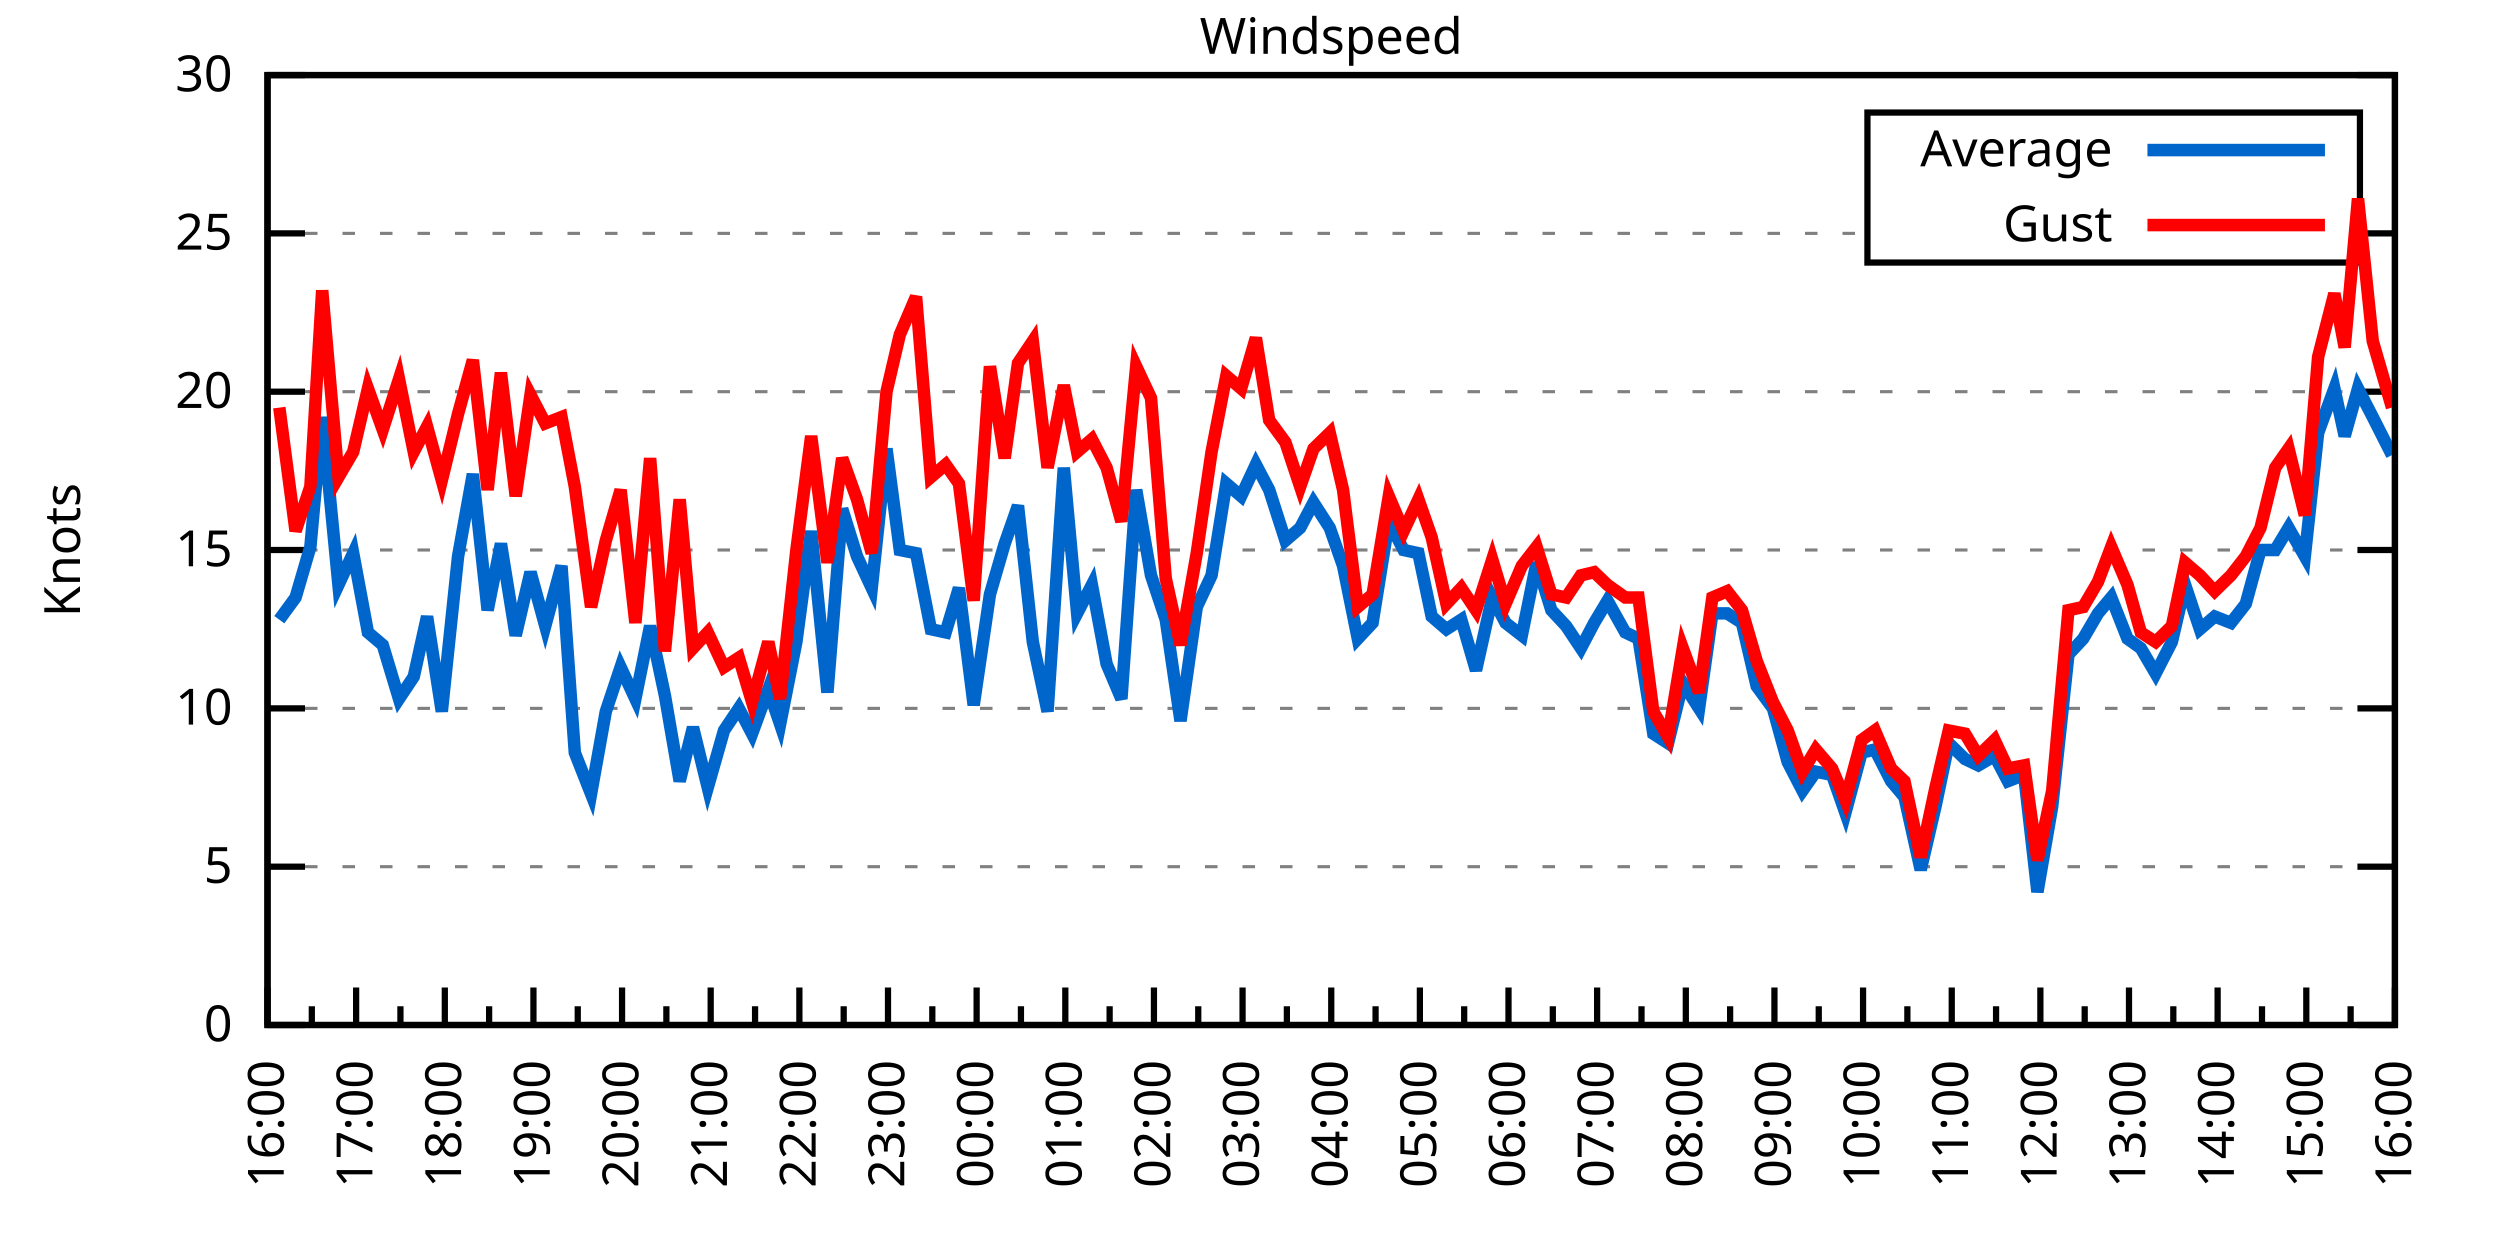
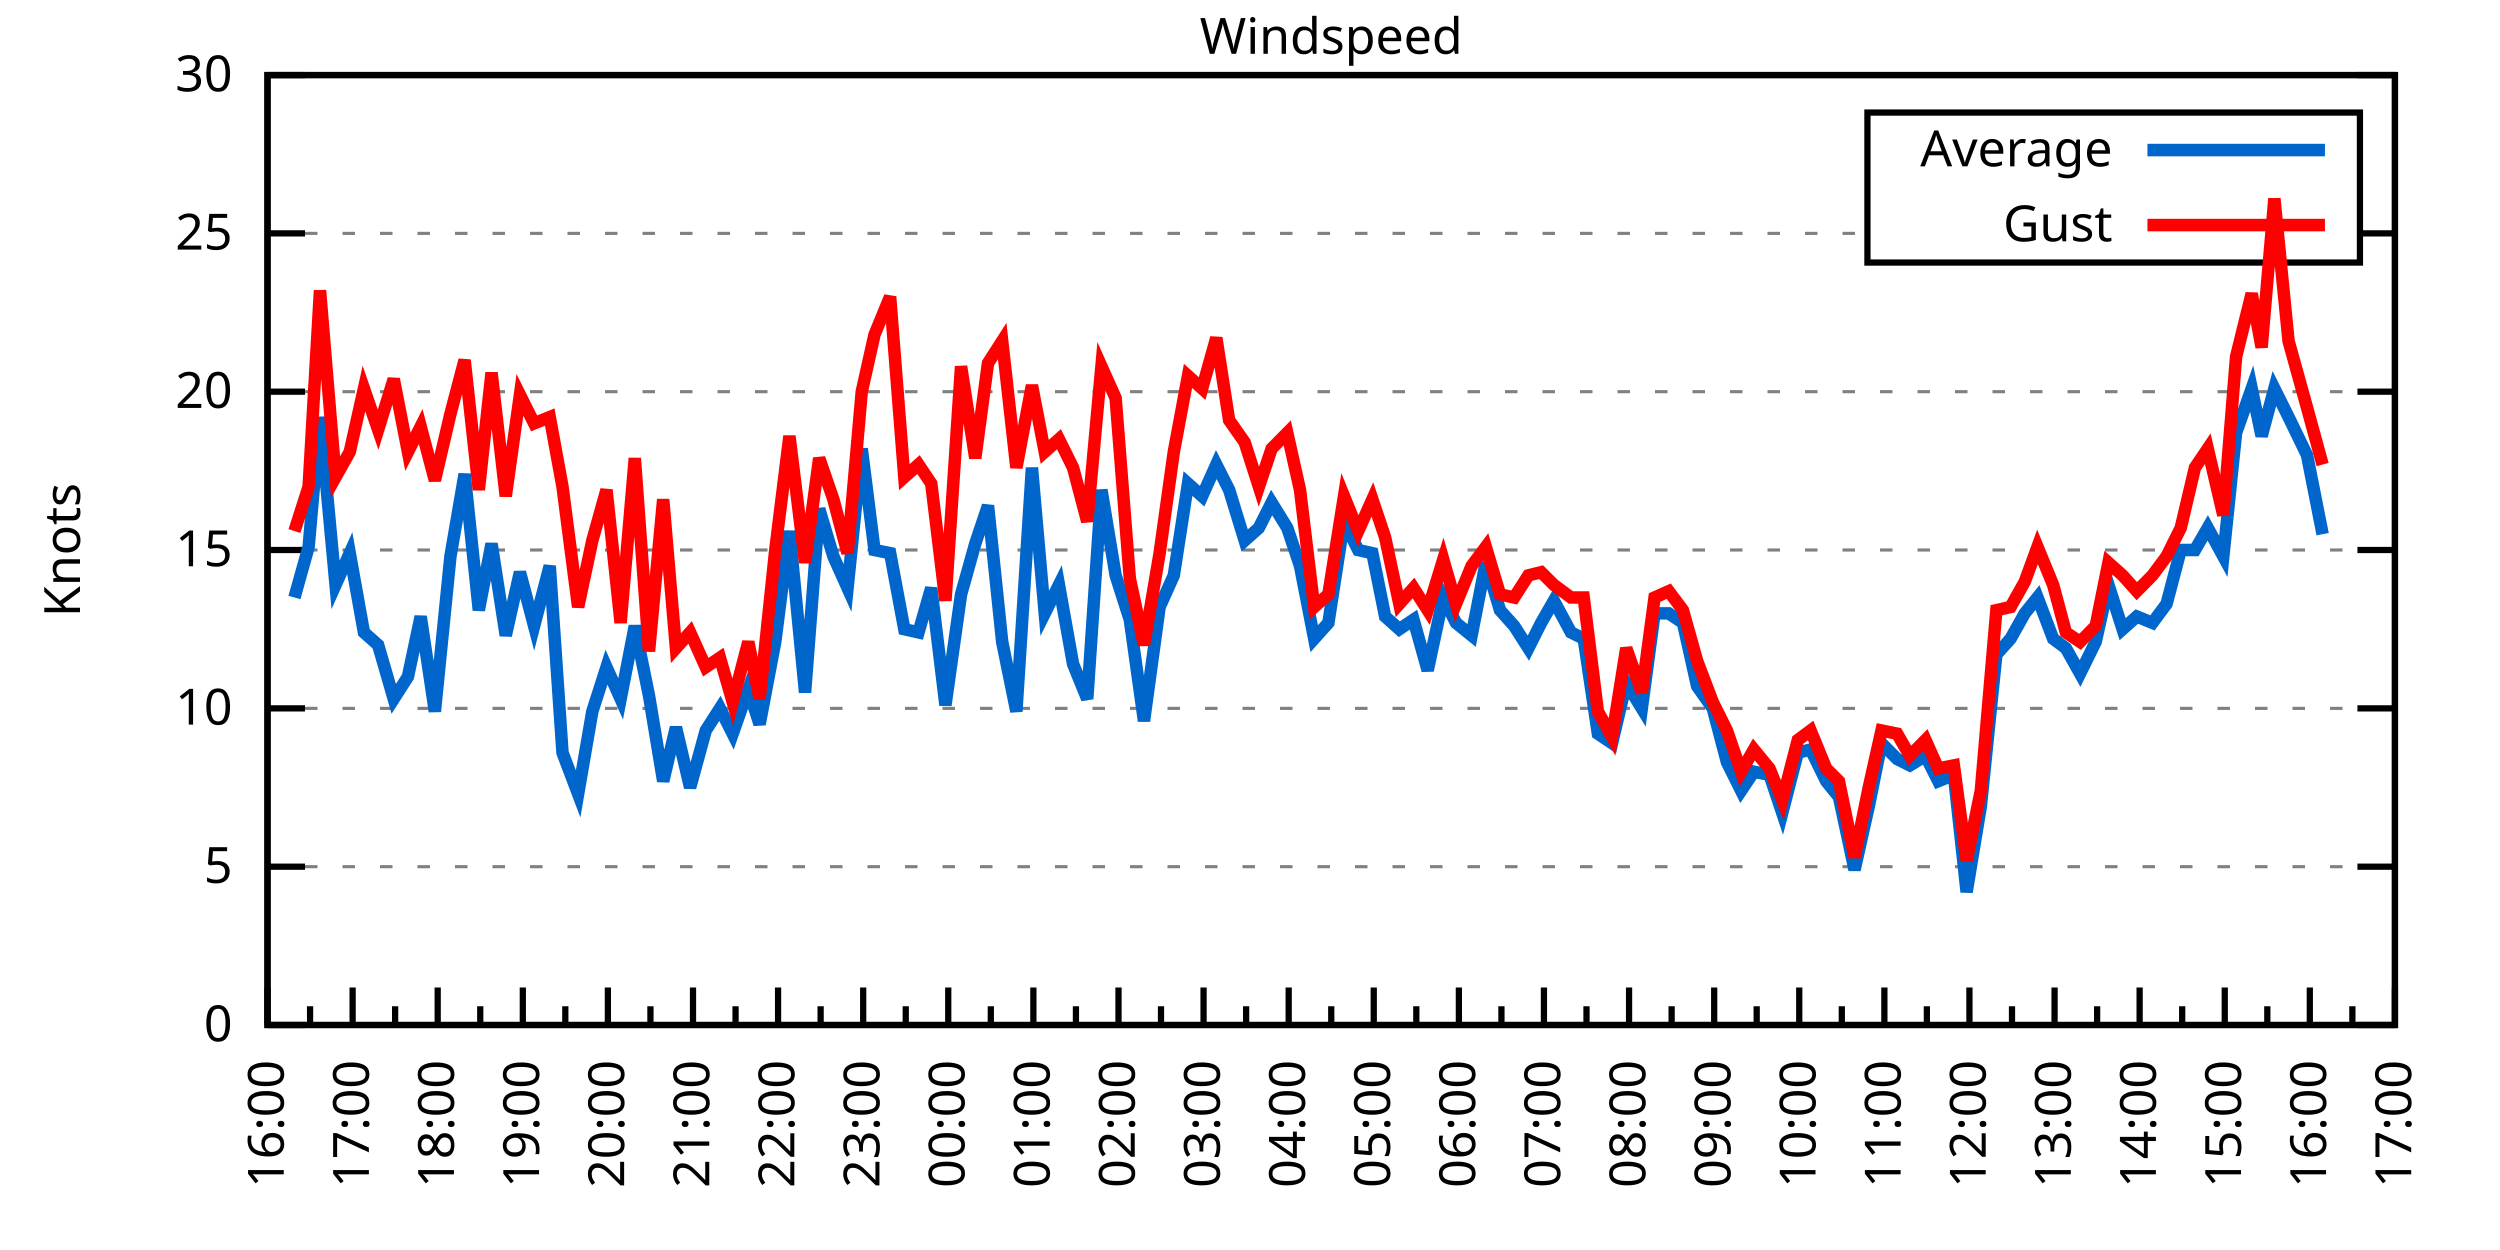
<svg xmlns="http://www.w3.org/2000/svg" xmlns:xlink="http://www.w3.org/1999/xlink" width="400" height="200" viewBox="0 0 400 200">
  <g id="gnuplot_canvas">
    <rect x="0" y="0" width="400" height="200" fill="none" />
    <defs>
      <circle id="gpDot" r="0.5" stroke-width="0.5" stroke="currentColor" />
      <path id="gpPt0" stroke-width="0.333" stroke="currentColor" d="M-1,0 h2 M0,-1 v2" />
      <path id="gpPt1" stroke-width="0.333" stroke="currentColor" d="M-1,-1 L1,1 M1,-1 L-1,1" />
      <path id="gpPt2" stroke-width="0.333" stroke="currentColor" d="M-1,0 L1,0 M0,-1 L0,1 M-1,-1 L1,1 M-1,1 L1,-1" />
      <rect id="gpPt3" stroke-width="0.333" stroke="currentColor" x="-1" y="-1" width="2" height="2" />
      <rect id="gpPt4" stroke-width="0.333" stroke="currentColor" fill="currentColor" x="-1" y="-1" width="2" height="2" />
      <circle id="gpPt5" stroke-width="0.333" stroke="currentColor" cx="0" cy="0" r="1" />
      <use xlink:href="#gpPt5" id="gpPt6" fill="currentColor" stroke="none" />
      <path id="gpPt7" stroke-width="0.333" stroke="currentColor" d="M0,-1.33 L-1.33,0.67 L1.33,0.67 z" />
      <use xlink:href="#gpPt7" id="gpPt8" fill="currentColor" stroke="none" />
      <use xlink:href="#gpPt7" id="gpPt9" stroke="currentColor" transform="rotate(180)" />
      <use xlink:href="#gpPt9" id="gpPt10" fill="currentColor" stroke="none" />
      <use xlink:href="#gpPt3" id="gpPt11" stroke="currentColor" transform="rotate(45)" />
      <use xlink:href="#gpPt11" id="gpPt12" fill="currentColor" stroke="none" />
      <path id="gpPt13" stroke-width="0.333" stroke="currentColor" d="M0,1.330 L1.265,0.411 L0.782,-1.067 L-0.782,-1.076 L-1.265,0.411 z" />
      <use xlink:href="#gpPt13" id="gpPt14" fill="currentColor" stroke="none" />
      <filter id="textbox" filterUnits="objectBoundingBox" x="0" y="0" height="1" width="1">
        <feFlood flood-color="white" flood-opacity="1" result="bgnd" />
        <feComposite in="SourceGraphic" in2="bgnd" operator="atop" />
      </filter>
      <filter id="greybox" filterUnits="objectBoundingBox" x="0" y="0" height="1" width="1">
        <feFlood flood-color="lightgrey" flood-opacity="1" result="grey" />
        <feComposite in="SourceGraphic" in2="grey" operator="atop" />
      </filter>
    </defs>
    <g fill="none" color="white" stroke="currentColor" stroke-width="1.00" stroke-linecap="butt" stroke-linejoin="miter">
</g>
    <g fill="none" color="black" stroke="currentColor" stroke-width="1.00" stroke-linecap="butt" stroke-linejoin="miter">
      <g stroke="none" shape-rendering="crispEdges">
        <polygon fill="rgb(255, 255, 255)" points="42.80,164.00 383.18,164.00 383.18,12.02 42.80,12.02 " />
      </g>
    </g>
    <g fill="none" color="black" stroke="currentColor" stroke-width="1.00" stroke-linecap="butt" stroke-linejoin="miter">
</g>
    <g fill="none" color="black" stroke="black" stroke-width="0.50" stroke-linecap="butt" stroke-linejoin="miter">
</g>
    <g fill="none" color="gray" stroke="currentColor" stroke-width="0.50" stroke-linecap="butt" stroke-linejoin="miter">
      <path stroke="gray" stroke-dasharray="2,4" class="gridline" d="M42.80,164.00 L383.19,164.00  " />
    </g>
    <g fill="none" color="gray" stroke="gray" stroke-width="1.00" stroke-linecap="butt" stroke-linejoin="miter">
</g>
    <g fill="none" color="black" stroke="currentColor" stroke-width="1.00" stroke-linecap="butt" stroke-linejoin="miter">
      <path stroke="black" d="M42.80,164.00 L48.80,164.00 M383.19,164.00 L377.19,164.00  " />
      <g transform="translate(37.20,166.60)" stroke="none" fill="black" font-family="Sans" font-size="8.00" text-anchor="end">
        <text>
          <tspan font-family="Sans"> 0</tspan>
        </text>
      </g>
    </g>
    <g fill="none" color="black" stroke="currentColor" stroke-width="1.00" stroke-linecap="butt" stroke-linejoin="miter">
</g>
    <g fill="none" color="black" stroke="black" stroke-width="0.50" stroke-linecap="butt" stroke-linejoin="miter">
</g>
    <g fill="none" color="gray" stroke="currentColor" stroke-width="0.50" stroke-linecap="butt" stroke-linejoin="miter">
      <path stroke="gray" stroke-dasharray="2,4" class="gridline" d="M42.80,138.67 L383.19,138.67  " />
    </g>
    <g fill="none" color="gray" stroke="gray" stroke-width="1.00" stroke-linecap="butt" stroke-linejoin="miter">
</g>
    <g fill="none" color="black" stroke="currentColor" stroke-width="1.00" stroke-linecap="butt" stroke-linejoin="miter">
      <path stroke="black" d="M42.80,138.67 L48.80,138.67 M383.19,138.67 L377.19,138.67  " />
      <g transform="translate(37.20,141.27)" stroke="none" fill="black" font-family="Sans" font-size="8.00" text-anchor="end">
        <text>
          <tspan font-family="Sans"> 5</tspan>
        </text>
      </g>
    </g>
    <g fill="none" color="black" stroke="currentColor" stroke-width="1.00" stroke-linecap="butt" stroke-linejoin="miter">
</g>
    <g fill="none" color="black" stroke="black" stroke-width="0.50" stroke-linecap="butt" stroke-linejoin="miter">
</g>
    <g fill="none" color="gray" stroke="currentColor" stroke-width="0.50" stroke-linecap="butt" stroke-linejoin="miter">
      <path stroke="gray" stroke-dasharray="2,4" class="gridline" d="M42.80,113.34 L383.19,113.34  " />
    </g>
    <g fill="none" color="gray" stroke="gray" stroke-width="1.00" stroke-linecap="butt" stroke-linejoin="miter">
</g>
    <g fill="none" color="black" stroke="currentColor" stroke-width="1.00" stroke-linecap="butt" stroke-linejoin="miter">
      <path stroke="black" d="M42.80,113.34 L48.80,113.34 M383.19,113.34 L377.19,113.34  " />
      <g transform="translate(37.20,115.94)" stroke="none" fill="black" font-family="Sans" font-size="8.00" text-anchor="end">
        <text>
          <tspan font-family="Sans"> 10</tspan>
        </text>
      </g>
    </g>
    <g fill="none" color="black" stroke="currentColor" stroke-width="1.00" stroke-linecap="butt" stroke-linejoin="miter">
</g>
    <g fill="none" color="black" stroke="black" stroke-width="0.50" stroke-linecap="butt" stroke-linejoin="miter">
</g>
    <g fill="none" color="gray" stroke="currentColor" stroke-width="0.50" stroke-linecap="butt" stroke-linejoin="miter">
      <path stroke="gray" stroke-dasharray="2,4" class="gridline" d="M42.80,88.00 L383.19,88.00  " />
    </g>
    <g fill="none" color="gray" stroke="gray" stroke-width="1.00" stroke-linecap="butt" stroke-linejoin="miter">
</g>
    <g fill="none" color="black" stroke="currentColor" stroke-width="1.00" stroke-linecap="butt" stroke-linejoin="miter">
      <path stroke="black" d="M42.80,88.00 L48.80,88.00 M383.19,88.00 L377.19,88.00  " />
      <g transform="translate(37.20,90.60)" stroke="none" fill="black" font-family="Sans" font-size="8.00" text-anchor="end">
        <text>
          <tspan font-family="Sans"> 15</tspan>
        </text>
      </g>
    </g>
    <g fill="none" color="black" stroke="currentColor" stroke-width="1.00" stroke-linecap="butt" stroke-linejoin="miter">
</g>
    <g fill="none" color="black" stroke="black" stroke-width="0.50" stroke-linecap="butt" stroke-linejoin="miter">
</g>
    <g fill="none" color="gray" stroke="currentColor" stroke-width="0.50" stroke-linecap="butt" stroke-linejoin="miter">
      <path stroke="gray" stroke-dasharray="2,4" class="gridline" d="M42.80,62.67 L383.19,62.67  " />
    </g>
    <g fill="none" color="gray" stroke="gray" stroke-width="1.00" stroke-linecap="butt" stroke-linejoin="miter">
</g>
    <g fill="none" color="black" stroke="currentColor" stroke-width="1.00" stroke-linecap="butt" stroke-linejoin="miter">
      <path stroke="black" d="M42.80,62.67 L48.80,62.67 M383.19,62.67 L377.19,62.67  " />
      <g transform="translate(37.20,65.27)" stroke="none" fill="black" font-family="Sans" font-size="8.00" text-anchor="end">
        <text>
          <tspan font-family="Sans"> 20</tspan>
        </text>
      </g>
    </g>
    <g fill="none" color="black" stroke="currentColor" stroke-width="1.00" stroke-linecap="butt" stroke-linejoin="miter">
</g>
    <g fill="none" color="black" stroke="black" stroke-width="0.50" stroke-linecap="butt" stroke-linejoin="miter">
</g>
    <g fill="none" color="gray" stroke="currentColor" stroke-width="0.50" stroke-linecap="butt" stroke-linejoin="miter">
      <path stroke="gray" stroke-dasharray="2,4" class="gridline" d="M42.80,37.34 L298.79,37.34 M377.59,37.34 L383.19,37.34  " />
    </g>
    <g fill="none" color="gray" stroke="gray" stroke-width="1.00" stroke-linecap="butt" stroke-linejoin="miter">
</g>
    <g fill="none" color="black" stroke="currentColor" stroke-width="1.00" stroke-linecap="butt" stroke-linejoin="miter">
      <path stroke="black" d="M42.80,37.34 L48.80,37.34 M383.19,37.34 L377.19,37.34  " />
      <g transform="translate(37.20,39.94)" stroke="none" fill="black" font-family="Sans" font-size="8.00" text-anchor="end">
        <text>
          <tspan font-family="Sans"> 25</tspan>
        </text>
      </g>
    </g>
    <g fill="none" color="black" stroke="currentColor" stroke-width="1.00" stroke-linecap="butt" stroke-linejoin="miter">
</g>
    <g fill="none" color="black" stroke="black" stroke-width="0.50" stroke-linecap="butt" stroke-linejoin="miter">
</g>
    <g fill="none" color="gray" stroke="currentColor" stroke-width="0.50" stroke-linecap="butt" stroke-linejoin="miter">
      <path stroke="gray" stroke-dasharray="2,4" class="gridline" d="M42.80,12.01 L383.19,12.01  " />
    </g>
    <g fill="none" color="gray" stroke="gray" stroke-width="1.00" stroke-linecap="butt" stroke-linejoin="miter">
</g>
    <g fill="none" color="black" stroke="currentColor" stroke-width="1.00" stroke-linecap="butt" stroke-linejoin="miter">
      <path stroke="black" d="M42.80,12.01 L48.80,12.01 M383.19,12.01 L377.19,12.01  " />
      <g transform="translate(37.20,14.61)" stroke="none" fill="black" font-family="Sans" font-size="8.00" text-anchor="end">
        <text>
          <tspan font-family="Sans"> 30</tspan>
        </text>
      </g>
    </g>
    <g fill="none" color="black" stroke="currentColor" stroke-width="1.00" stroke-linecap="butt" stroke-linejoin="miter">
      <path stroke="black" d="M42.80,164.00 L42.80,158.00  " />
      <g transform="translate(45.40,169.60) rotate(270)" stroke="none" fill="black" font-family="Sans" font-size="8.00" text-anchor="end">
        <text>
          <tspan font-family="Sans">16:00</tspan>
        </text>
      </g>
    </g>
    <g fill="none" color="black" stroke="currentColor" stroke-width="1.00" stroke-linecap="butt" stroke-linejoin="miter">
-       <path stroke="black" d="M49.89,164.00 L49.89,161.00 M56.98,164.00 L56.98,158.00  " />
-       <g transform="translate(59.58,169.60) rotate(270)" stroke="none" fill="black" font-family="Sans" font-size="8.00" text-anchor="end">
+       <path stroke="black" d="M49.61,164.00 L49.61,161.00 M56.42,164.00 L56.42,158.00  " />
+       <g transform="translate(59.02,169.60) rotate(270)" stroke="none" fill="black" font-family="Sans" font-size="8.00" text-anchor="end">
        <text>
          <tspan font-family="Sans">17:00</tspan>
        </text>
      </g>
    </g>
    <g fill="none" color="black" stroke="currentColor" stroke-width="1.00" stroke-linecap="butt" stroke-linejoin="miter">
-       <path stroke="black" d="M64.07,164.00 L64.07,161.00 M71.17,164.00 L71.17,158.00  " />
-       <g transform="translate(73.77,169.60) rotate(270)" stroke="none" fill="black" font-family="Sans" font-size="8.00" text-anchor="end">
+       <path stroke="black" d="M63.22,164.00 L63.22,161.00 M70.03,164.00 L70.03,158.00  " />
+       <g transform="translate(72.63,169.60) rotate(270)" stroke="none" fill="black" font-family="Sans" font-size="8.00" text-anchor="end">
        <text>
          <tspan font-family="Sans">18:00</tspan>
        </text>
      </g>
    </g>
    <g fill="none" color="black" stroke="currentColor" stroke-width="1.00" stroke-linecap="butt" stroke-linejoin="miter">
-       <path stroke="black" d="M78.26,164.00 L78.26,161.00 M85.35,164.00 L85.35,158.00  " />
-       <g transform="translate(87.95,169.60) rotate(270)" stroke="none" fill="black" font-family="Sans" font-size="8.00" text-anchor="end">
+       <path stroke="black" d="M76.84,164.00 L76.84,161.00 M83.65,164.00 L83.65,158.00  " />
+       <g transform="translate(86.25,169.60) rotate(270)" stroke="none" fill="black" font-family="Sans" font-size="8.00" text-anchor="end">
        <text>
          <tspan font-family="Sans">19:00</tspan>
        </text>
      </g>
    </g>
    <g fill="none" color="black" stroke="currentColor" stroke-width="1.00" stroke-linecap="butt" stroke-linejoin="miter">
-       <path stroke="black" d="M92.44,164.00 L92.44,161.00 M99.53,164.00 L99.53,158.00  " />
-       <g transform="translate(102.13,169.60) rotate(270)" stroke="none" fill="black" font-family="Sans" font-size="8.00" text-anchor="end">
+       <path stroke="black" d="M90.45,164.00 L90.45,161.00 M97.26,164.00 L97.26,158.00  " />
+       <g transform="translate(99.86,169.60) rotate(270)" stroke="none" fill="black" font-family="Sans" font-size="8.00" text-anchor="end">
        <text>
          <tspan font-family="Sans">20:00</tspan>
        </text>
      </g>
    </g>
    <g fill="none" color="black" stroke="currentColor" stroke-width="1.00" stroke-linecap="butt" stroke-linejoin="miter">
-       <path stroke="black" d="M106.62,164.00 L106.62,161.00 M113.71,164.00 L113.71,158.00  " />
-       <g transform="translate(116.31,169.60) rotate(270)" stroke="none" fill="black" font-family="Sans" font-size="8.00" text-anchor="end">
+       <path stroke="black" d="M104.07,164.00 L104.07,161.00 M110.88,164.00 L110.88,158.00  " />
+       <g transform="translate(113.48,169.60) rotate(270)" stroke="none" fill="black" font-family="Sans" font-size="8.00" text-anchor="end">
        <text>
          <tspan font-family="Sans">21:00</tspan>
        </text>
      </g>
    </g>
    <g fill="none" color="black" stroke="currentColor" stroke-width="1.00" stroke-linecap="butt" stroke-linejoin="miter">
-       <path stroke="black" d="M120.81,164.00 L120.81,161.00 M127.90,164.00 L127.90,158.00  " />
-       <g transform="translate(130.50,169.60) rotate(270)" stroke="none" fill="black" font-family="Sans" font-size="8.00" text-anchor="end">
+       <path stroke="black" d="M117.69,164.00 L117.69,161.00 M124.49,164.00 L124.49,158.00  " />
+       <g transform="translate(127.09,169.60) rotate(270)" stroke="none" fill="black" font-family="Sans" font-size="8.00" text-anchor="end">
        <text>
          <tspan font-family="Sans">22:00</tspan>
        </text>
      </g>
    </g>
    <g fill="none" color="black" stroke="currentColor" stroke-width="1.00" stroke-linecap="butt" stroke-linejoin="miter">
-       <path stroke="black" d="M134.99,164.00 L134.99,161.00 M142.08,164.00 L142.08,158.00  " />
-       <g transform="translate(144.68,169.60) rotate(270)" stroke="none" fill="black" font-family="Sans" font-size="8.00" text-anchor="end">
+       <path stroke="black" d="M131.30,164.00 L131.30,161.00 M138.11,164.00 L138.11,158.00  " />
+       <g transform="translate(140.71,169.60) rotate(270)" stroke="none" fill="black" font-family="Sans" font-size="8.00" text-anchor="end">
        <text>
          <tspan font-family="Sans">23:00</tspan>
        </text>
      </g>
    </g>
    <g fill="none" color="black" stroke="currentColor" stroke-width="1.00" stroke-linecap="butt" stroke-linejoin="miter">
-       <path stroke="black" d="M149.17,164.00 L149.17,161.00 M156.26,164.00 L156.26,158.00  " />
-       <g transform="translate(158.86,169.60) rotate(270)" stroke="none" fill="black" font-family="Sans" font-size="8.00" text-anchor="end">
+       <path stroke="black" d="M144.92,164.00 L144.92,161.00 M151.72,164.00 L151.72,158.00  " />
+       <g transform="translate(154.32,169.60) rotate(270)" stroke="none" fill="black" font-family="Sans" font-size="8.00" text-anchor="end">
        <text>
          <tspan font-family="Sans">00:00</tspan>
        </text>
      </g>
    </g>
    <g fill="none" color="black" stroke="currentColor" stroke-width="1.00" stroke-linecap="butt" stroke-linejoin="miter">
-       <path stroke="black" d="M163.35,164.00 L163.35,161.00 M170.45,164.00 L170.45,158.00  " />
-       <g transform="translate(173.05,169.60) rotate(270)" stroke="none" fill="black" font-family="Sans" font-size="8.00" text-anchor="end">
+       <path stroke="black" d="M158.53,164.00 L158.53,161.00 M165.34,164.00 L165.34,158.00  " />
+       <g transform="translate(167.94,169.60) rotate(270)" stroke="none" fill="black" font-family="Sans" font-size="8.00" text-anchor="end">
        <text>
          <tspan font-family="Sans">01:00</tspan>
        </text>
      </g>
    </g>
    <g fill="none" color="black" stroke="currentColor" stroke-width="1.00" stroke-linecap="butt" stroke-linejoin="miter">
-       <path stroke="black" d="M177.54,164.00 L177.54,161.00 M184.63,164.00 L184.63,158.00  " />
-       <g transform="translate(187.23,169.60) rotate(270)" stroke="none" fill="black" font-family="Sans" font-size="8.00" text-anchor="end">
+       <path stroke="black" d="M172.15,164.00 L172.15,161.00 M178.96,164.00 L178.96,158.00  " />
+       <g transform="translate(181.56,169.60) rotate(270)" stroke="none" fill="black" font-family="Sans" font-size="8.00" text-anchor="end">
        <text>
          <tspan font-family="Sans">02:00</tspan>
        </text>
      </g>
    </g>
    <g fill="none" color="black" stroke="currentColor" stroke-width="1.00" stroke-linecap="butt" stroke-linejoin="miter">
-       <path stroke="black" d="M191.72,164.00 L191.72,161.00 M198.81,164.00 L198.81,158.00  " />
-       <g transform="translate(201.41,169.60) rotate(270)" stroke="none" fill="black" font-family="Sans" font-size="8.00" text-anchor="end">
+       <path stroke="black" d="M185.76,164.00 L185.76,161.00 M192.57,164.00 L192.57,158.00  " />
+       <g transform="translate(195.17,169.60) rotate(270)" stroke="none" fill="black" font-family="Sans" font-size="8.00" text-anchor="end">
        <text>
          <tspan font-family="Sans">03:00</tspan>
        </text>
      </g>
    </g>
    <g fill="none" color="black" stroke="currentColor" stroke-width="1.00" stroke-linecap="butt" stroke-linejoin="miter">
-       <path stroke="black" d="M205.90,164.00 L205.90,161.00 M213.00,164.00 L213.00,158.00  " />
-       <g transform="translate(215.60,169.60) rotate(270)" stroke="none" fill="black" font-family="Sans" font-size="8.00" text-anchor="end">
+       <path stroke="black" d="M199.38,164.00 L199.38,161.00 M206.19,164.00 L206.19,158.00  " />
+       <g transform="translate(208.79,169.60) rotate(270)" stroke="none" fill="black" font-family="Sans" font-size="8.00" text-anchor="end">
        <text>
          <tspan font-family="Sans">04:00</tspan>
        </text>
      </g>
    </g>
    <g fill="none" color="black" stroke="currentColor" stroke-width="1.00" stroke-linecap="butt" stroke-linejoin="miter">
-       <path stroke="black" d="M220.09,164.00 L220.09,161.00 M227.18,164.00 L227.18,158.00  " />
-       <g transform="translate(229.78,169.60) rotate(270)" stroke="none" fill="black" font-family="Sans" font-size="8.00" text-anchor="end">
+       <path stroke="black" d="M213.00,164.00 L213.00,161.00 M219.80,164.00 L219.80,158.00  " />
+       <g transform="translate(222.40,169.60) rotate(270)" stroke="none" fill="black" font-family="Sans" font-size="8.00" text-anchor="end">
        <text>
          <tspan font-family="Sans">05:00</tspan>
        </text>
      </g>
    </g>
    <g fill="none" color="black" stroke="currentColor" stroke-width="1.00" stroke-linecap="butt" stroke-linejoin="miter">
-       <path stroke="black" d="M234.27,164.00 L234.27,161.00 M241.36,164.00 L241.36,158.00  " />
-       <g transform="translate(243.96,169.60) rotate(270)" stroke="none" fill="black" font-family="Sans" font-size="8.00" text-anchor="end">
+       <path stroke="black" d="M226.61,164.00 L226.61,161.00 M233.42,164.00 L233.42,158.00  " />
+       <g transform="translate(236.02,169.60) rotate(270)" stroke="none" fill="black" font-family="Sans" font-size="8.00" text-anchor="end">
        <text>
          <tspan font-family="Sans">06:00</tspan>
        </text>
      </g>
    </g>
    <g fill="none" color="black" stroke="currentColor" stroke-width="1.00" stroke-linecap="butt" stroke-linejoin="miter">
-       <path stroke="black" d="M248.45,164.00 L248.45,161.00 M255.54,164.00 L255.54,158.00  " />
-       <g transform="translate(258.14,169.60) rotate(270)" stroke="none" fill="black" font-family="Sans" font-size="8.00" text-anchor="end">
+       <path stroke="black" d="M240.23,164.00 L240.23,161.00 M247.03,164.00 L247.03,158.00  " />
+       <g transform="translate(249.63,169.60) rotate(270)" stroke="none" fill="black" font-family="Sans" font-size="8.00" text-anchor="end">
        <text>
          <tspan font-family="Sans">07:00</tspan>
        </text>
      </g>
    </g>
    <g fill="none" color="black" stroke="currentColor" stroke-width="1.00" stroke-linecap="butt" stroke-linejoin="miter">
-       <path stroke="black" d="M262.64,164.00 L262.64,161.00 M269.73,164.00 L269.73,158.00  " />
-       <g transform="translate(272.33,169.60) rotate(270)" stroke="none" fill="black" font-family="Sans" font-size="8.00" text-anchor="end">
+       <path stroke="black" d="M253.84,164.00 L253.84,161.00 M260.65,164.00 L260.65,158.00  " />
+       <g transform="translate(263.25,169.60) rotate(270)" stroke="none" fill="black" font-family="Sans" font-size="8.00" text-anchor="end">
        <text>
          <tspan font-family="Sans">08:00</tspan>
        </text>
      </g>
    </g>
    <g fill="none" color="black" stroke="currentColor" stroke-width="1.00" stroke-linecap="butt" stroke-linejoin="miter">
-       <path stroke="black" d="M276.82,164.00 L276.82,161.00 M283.91,164.00 L283.91,158.00  " />
-       <g transform="translate(286.51,169.60) rotate(270)" stroke="none" fill="black" font-family="Sans" font-size="8.00" text-anchor="end">
+       <path stroke="black" d="M267.46,164.00 L267.46,161.00 M274.27,164.00 L274.27,158.00  " />
+       <g transform="translate(276.87,169.60) rotate(270)" stroke="none" fill="black" font-family="Sans" font-size="8.00" text-anchor="end">
        <text>
          <tspan font-family="Sans">09:00</tspan>
        </text>
      </g>
    </g>
    <g fill="none" color="black" stroke="currentColor" stroke-width="1.00" stroke-linecap="butt" stroke-linejoin="miter">
-       <path stroke="black" d="M291.00,164.00 L291.00,161.00 M298.09,164.00 L298.09,158.00  " />
-       <g transform="translate(300.69,169.60) rotate(270)" stroke="none" fill="black" font-family="Sans" font-size="8.00" text-anchor="end">
+       <path stroke="black" d="M281.07,164.00 L281.07,161.00 M287.88,164.00 L287.88,158.00  " />
+       <g transform="translate(290.48,169.60) rotate(270)" stroke="none" fill="black" font-family="Sans" font-size="8.00" text-anchor="end">
        <text>
          <tspan font-family="Sans">10:00</tspan>
        </text>
      </g>
    </g>
    <g fill="none" color="black" stroke="currentColor" stroke-width="1.00" stroke-linecap="butt" stroke-linejoin="miter">
-       <path stroke="black" d="M305.18,164.00 L305.18,161.00 M312.28,164.00 L312.28,158.00  " />
-       <g transform="translate(314.88,169.60) rotate(270)" stroke="none" fill="black" font-family="Sans" font-size="8.00" text-anchor="end">
+       <path stroke="black" d="M294.69,164.00 L294.69,161.00 M301.50,164.00 L301.50,158.00  " />
+       <g transform="translate(304.10,169.60) rotate(270)" stroke="none" fill="black" font-family="Sans" font-size="8.00" text-anchor="end">
        <text>
          <tspan font-family="Sans">11:00</tspan>
        </text>
      </g>
    </g>
    <g fill="none" color="black" stroke="currentColor" stroke-width="1.00" stroke-linecap="butt" stroke-linejoin="miter">
-       <path stroke="black" d="M319.37,164.00 L319.37,161.00 M326.46,164.00 L326.46,158.00  " />
-       <g transform="translate(329.06,169.60) rotate(270)" stroke="none" fill="black" font-family="Sans" font-size="8.00" text-anchor="end">
+       <path stroke="black" d="M308.30,164.00 L308.30,161.00 M315.11,164.00 L315.11,158.00  " />
+       <g transform="translate(317.71,169.60) rotate(270)" stroke="none" fill="black" font-family="Sans" font-size="8.00" text-anchor="end">
        <text>
          <tspan font-family="Sans">12:00</tspan>
        </text>
      </g>
    </g>
    <g fill="none" color="black" stroke="currentColor" stroke-width="1.00" stroke-linecap="butt" stroke-linejoin="miter">
-       <path stroke="black" d="M333.55,164.00 L333.55,161.00 M340.64,164.00 L340.64,158.00  " />
-       <g transform="translate(343.24,169.60) rotate(270)" stroke="none" fill="black" font-family="Sans" font-size="8.00" text-anchor="end">
+       <path stroke="black" d="M321.92,164.00 L321.92,161.00 M328.73,164.00 L328.73,158.00  " />
+       <g transform="translate(331.33,169.60) rotate(270)" stroke="none" fill="black" font-family="Sans" font-size="8.00" text-anchor="end">
        <text>
          <tspan font-family="Sans">13:00</tspan>
        </text>
      </g>
    </g>
    <g fill="none" color="black" stroke="currentColor" stroke-width="1.00" stroke-linecap="butt" stroke-linejoin="miter">
-       <path stroke="black" d="M347.73,164.00 L347.73,161.00 M354.82,164.00 L354.82,158.00  " />
-       <g transform="translate(357.42,169.60) rotate(270)" stroke="none" fill="black" font-family="Sans" font-size="8.00" text-anchor="end">
+       <path stroke="black" d="M335.54,164.00 L335.54,161.00 M342.34,164.00 L342.34,158.00  " />
+       <g transform="translate(344.94,169.60) rotate(270)" stroke="none" fill="black" font-family="Sans" font-size="8.00" text-anchor="end">
        <text>
          <tspan font-family="Sans">14:00</tspan>
        </text>
      </g>
    </g>
    <g fill="none" color="black" stroke="currentColor" stroke-width="1.00" stroke-linecap="butt" stroke-linejoin="miter">
-       <path stroke="black" d="M361.92,164.00 L361.92,161.00 M369.01,164.00 L369.01,158.00  " />
-       <g transform="translate(371.61,169.60) rotate(270)" stroke="none" fill="black" font-family="Sans" font-size="8.00" text-anchor="end">
+       <path stroke="black" d="M349.15,164.00 L349.15,161.00 M355.96,164.00 L355.96,158.00  " />
+       <g transform="translate(358.56,169.60) rotate(270)" stroke="none" fill="black" font-family="Sans" font-size="8.00" text-anchor="end">
        <text>
          <tspan font-family="Sans">15:00</tspan>
        </text>
      </g>
    </g>
    <g fill="none" color="black" stroke="currentColor" stroke-width="1.00" stroke-linecap="butt" stroke-linejoin="miter">
-       <path stroke="black" d="M376.10,164.00 L376.10,161.00 M383.19,164.00 L383.19,158.00  " />
+       <path stroke="black" d="M362.77,164.00 L362.77,161.00 M369.57,164.00 L369.57,158.00  " />
+       <g transform="translate(372.17,169.60) rotate(270)" stroke="none" fill="black" font-family="Sans" font-size="8.00" text-anchor="end">
+         <text>
+           <tspan font-family="Sans">16:00</tspan>
+         </text>
+       </g>
+     </g>
+     <g fill="none" color="black" stroke="currentColor" stroke-width="1.00" stroke-linecap="butt" stroke-linejoin="miter">
+       <path stroke="black" d="M376.38,164.00 L376.38,161.00 M383.19,164.00 L383.19,158.00  " />
      <g transform="translate(385.79,169.60) rotate(270)" stroke="none" fill="black" font-family="Sans" font-size="8.00" text-anchor="end">
        <text>
-           <tspan font-family="Sans">16:00</tspan>
+           <tspan font-family="Sans">17:00</tspan>
        </text>
      </g>
    </g>
    <g fill="none" color="black" stroke="currentColor" stroke-width="1.00" stroke-linecap="butt" stroke-linejoin="miter">
</g>
    <g fill="none" color="black" stroke="currentColor" stroke-width="1.00" stroke-linecap="butt" stroke-linejoin="miter">
      <path stroke="black" d="M42.80,12.01 L42.80,164.00 L383.19,164.00 L383.19,12.01 L42.80,12.01 Z  " />
    </g>
    <g fill="none" color="black" stroke="currentColor" stroke-width="1.00" stroke-linecap="butt" stroke-linejoin="miter">
      <g transform="translate(12.80,88.01) rotate(270)" stroke="none" fill="black" font-family="Sans" font-size="8.00" text-anchor="middle">
        <text>
          <tspan font-family="Sans">Knots</tspan>
        </text>
      </g>
    </g>
    <g fill="none" color="black" stroke="currentColor" stroke-width="1.00" stroke-linecap="butt" stroke-linejoin="miter">
</g>
    <g fill="none" color="black" stroke="currentColor" stroke-width="1.00" stroke-linecap="butt" stroke-linejoin="miter">
      <path stroke="black" d="M298.79,42.01 L298.79,18.01 L377.59,18.01 L377.59,42.01 L298.79,42.01 Z  " />
    </g>
    <g id="Windspeed_plot_1">
      <g fill="none" color="white" stroke="black" stroke-width="2.00" stroke-linecap="butt" stroke-linejoin="miter">
</g>
      <g fill="none" color="black" stroke="currentColor" stroke-width="2.00" stroke-linecap="butt" stroke-linejoin="miter">
        <g transform="translate(337.99,26.61)" stroke="none" fill="black" font-family="Sans" font-size="8.00" text-anchor="end">
          <text>
            <tspan font-family="Sans">Average</tspan>
          </text>
        </g>
      </g>
      <g fill="none" color="black" stroke="currentColor" stroke-width="2.00" stroke-linecap="butt" stroke-linejoin="miter">
-         <path stroke="rgb(  0, 102, 204)" d="M343.59,24.01 L371.99,24.01 M44.69,99.15 L47.29,95.60 L49.66,87.50 L51.55,66.73 L54.15,93.58 L56.51,88.51   L58.87,101.18 L61.24,103.20 L63.84,111.82 L66.20,108.27 L68.33,98.64 L70.69,113.84 L73.29,89.02 L75.66,75.85   L78.02,97.63 L80.15,86.99 L82.51,101.68 L84.88,91.55 L87.24,100.16 L89.84,90.54 L91.97,120.43 L94.57,127.02   L96.93,113.84 L99.30,106.75 L101.66,111.82 L104.02,100.16 L106.39,111.31 L108.75,124.99 L110.88,116.38 L113.24,126.00   L115.84,116.88 L118.21,113.34 L120.33,117.39 L122.93,110.30 L124.82,115.87 L127.42,102.70 L129.79,84.97 L132.39,110.80   L134.75,81.42 L137.12,89.02 L139.48,94.08 L141.84,71.79 L143.97,88.00 L146.57,88.51 L148.94,100.67 L151.30,101.18   L153.43,94.08 L155.79,112.83 L158.39,95.10 L160.75,86.99 L162.88,80.91 L165.25,102.70 L167.61,113.84 L170.21,74.83   L172.34,98.14 L174.70,93.58 L177.06,106.24 L179.43,111.82 L181.79,78.38 L184.16,92.06 L186.52,99.15 L188.88,115.36   L191.48,97.12 L193.85,92.06 L196.21,77.37 L198.58,79.39 L200.94,74.33 L203.07,78.38 L205.67,86.49 L208.03,84.46   L210.16,80.41 L212.76,84.46 L214.89,90.54 L217.25,102.19 L219.61,99.66 L222.21,83.45 L224.58,88.00 L226.94,88.51   L229.07,98.64 L231.43,100.67 L233.80,99.15 L236.16,107.26 L238.76,95.60 L240.89,99.66 L243.49,101.68 L245.85,90.03   L248.22,97.63 L250.58,100.16 L252.94,103.71 L255.07,99.66 L257.20,96.11 L260.04,101.18 L262.16,102.19 L264.53,117.39   L266.89,118.91 L269.25,109.28 L271.85,113.34 L273.98,98.14 L276.35,98.14 L278.71,99.66 L281.07,109.79 L283.67,113.34   L286.04,121.95 L288.40,126.51 L290.53,123.47 L293.13,123.98 L295.26,130.06 L297.86,120.43 L299.98,119.92 L302.58,124.99   L304.71,127.52 L307.31,139.17 L309.68,129.04 L311.80,118.91 L314.40,121.44 L316.53,122.46 L319.13,120.94 L321.26,124.99   L323.86,123.98 L325.99,142.72 L328.35,129.04 L330.95,104.72 L333.31,102.19 L335.68,98.14 L337.80,95.60 L340.40,102.19   L342.53,103.71 L344.90,107.76 L347.50,102.70 L349.62,93.58 L351.99,100.67 L354.35,98.64 L356.95,99.66 L359.32,96.62   L361.68,88.00 L364.04,88.00 L366.17,84.46 L368.77,89.02 L370.90,69.26 L373.50,62.17 L375.15,69.77 L377.28,62.17   L379.64,66.73 L382.72,72.81  " />
+         <path stroke="rgb(  0, 102, 204)" d="M343.59,24.01 L371.99,24.01 M47.11,95.60 L49.38,87.50 L51.20,66.73 L53.69,93.58 L55.96,88.51 L58.23,101.18   L60.50,103.20 L63.00,111.82 L65.27,108.27 L67.31,98.64 L69.58,113.84 L72.07,89.02 L74.34,75.85 L76.61,97.63   L78.65,86.99 L80.92,101.68 L83.19,91.55 L85.46,100.16 L87.96,90.54 L90.00,120.43 L92.50,127.02 L94.77,113.84   L97.04,106.75 L99.30,111.82 L101.57,100.16 L103.84,111.31 L106.11,124.99 L108.15,116.38 L110.42,126.00 L112.92,116.88   L115.19,113.34 L117.23,117.39 L119.73,110.30 L121.54,115.87 L124.04,102.70 L126.31,84.97 L128.81,110.80 L131.07,81.42   L133.34,89.02 L135.61,94.08 L137.88,71.79 L139.92,88.00 L142.42,88.51 L144.69,100.67 L146.96,101.18 L149.00,94.08   L151.27,112.83 L153.77,95.10 L156.04,86.99 L158.08,80.91 L160.35,102.70 L162.62,113.84 L165.11,74.83 L167.16,98.14   L169.43,93.58 L171.69,106.24 L173.96,111.82 L176.23,78.38 L178.50,92.06 L180.77,99.15 L183.04,115.36 L185.54,97.12   L187.81,92.06 L190.08,77.37 L192.34,79.39 L194.61,74.33 L196.66,78.38 L199.15,86.49 L201.42,84.46 L203.46,80.41   L205.96,84.46 L208.00,90.54 L210.27,102.19 L212.54,99.66 L215.04,83.45 L217.31,88.00 L219.58,88.51 L221.62,98.64   L223.89,100.67 L226.16,99.15 L228.43,107.26 L230.92,95.60 L232.96,99.66 L235.46,101.68 L237.73,90.03 L240.00,97.63   L242.27,100.16 L244.54,103.71 L246.58,99.66 L248.62,96.11 L251.35,101.18 L253.39,102.19 L255.66,117.39 L257.93,118.91   L260.20,109.28 L262.69,113.34 L264.73,98.14 L267.00,98.14 L269.27,99.66 L271.54,109.79 L274.04,113.34 L276.31,121.95   L278.58,126.51 L280.62,123.47 L283.12,123.98 L285.16,130.06 L287.65,120.43 L289.70,119.92 L292.19,124.99 L294.23,127.52   L296.73,139.17 L299.00,129.04 L301.04,118.91 L303.54,121.44 L305.58,122.46 L308.08,120.94 L310.12,124.99 L312.62,123.98   L314.66,142.72 L316.93,129.04 L319.42,104.72 L321.69,102.19 L323.96,98.14 L326.00,95.60 L328.50,102.19 L330.54,103.71   L332.81,107.76 L335.31,102.70 L337.35,93.58 L339.62,100.67 L341.89,98.64 L344.39,99.66 L346.65,96.62 L348.92,88.00   L351.19,88.00 L353.24,84.46 L355.73,89.02 L357.77,69.26 L360.27,62.17 L361.86,69.77 L363.90,62.17 L366.17,66.73   L369.12,72.81 L371.62,85.47  " />
      </g>
    </g>
    <g id="Windspeed_plot_2">
      <g fill="none" color="black" stroke="currentColor" stroke-width="2.00" stroke-linecap="butt" stroke-linejoin="miter">
        <g transform="translate(337.99,38.61)" stroke="none" fill="black" font-family="Sans" font-size="8.00" text-anchor="end">
          <text>
            <tspan font-family="Sans">Gust</tspan>
          </text>
        </g>
      </g>
      <g fill="none" color="black" stroke="currentColor" stroke-width="2.00" stroke-linecap="butt" stroke-linejoin="miter">
-         <path stroke="rgb(255,   0,   0)" d="M343.59,36.01 L371.99,36.01 M44.69,65.21 L47.29,84.97 L49.66,77.87 L51.55,46.46 L54.15,76.35 L56.51,72.30   L58.87,62.17 L61.24,68.75 L63.84,60.65 L66.20,72.30 L68.33,68.25 L70.69,76.86 L73.29,66.22 L75.66,57.61   L78.02,78.38 L80.15,59.63 L82.51,79.39 L84.88,63.18 L87.24,67.74 L89.84,66.73 L91.97,77.87 L94.57,97.12   L96.93,86.49 L99.30,78.38 L101.66,99.66 L104.02,73.31 L106.39,104.22 L108.75,79.90 L110.88,103.71 L113.24,101.18   L115.84,106.75 L118.21,105.23 L120.33,112.32 L122.93,102.70 L124.82,111.82 L127.42,88.00 L129.79,69.77 L132.39,90.03   L134.75,73.31 L137.12,79.90 L139.48,88.51 L141.84,62.67 L143.97,53.55 L146.57,47.47 L148.94,76.35 L151.30,74.33   L153.43,77.37 L155.79,96.11 L158.39,58.62 L160.75,73.31 L162.88,58.11 L165.25,54.57 L167.61,74.83 L170.21,61.66   L172.34,72.30 L174.70,70.27 L177.06,74.83 L179.43,83.45 L181.79,58.62 L184.16,63.69 L186.52,92.56 L188.88,103.20   L191.48,88.51 L193.85,72.30 L196.21,60.14 L198.58,62.17 L200.94,54.06 L203.07,67.23 L205.67,70.78 L208.03,77.87   L210.16,71.79 L212.76,69.26 L214.89,78.38 L217.25,97.12 L219.61,95.10 L222.21,79.39 L224.58,84.97 L226.94,79.90   L229.07,85.98 L231.43,96.62 L233.80,94.08 L236.16,97.63 L238.76,89.52 L240.89,96.62 L243.49,90.54 L245.85,87.50   L248.22,95.10 L250.58,95.60 L252.94,92.06 L255.07,91.55 L257.20,93.58 L260.04,95.60 L262.16,95.60 L264.53,113.84   L266.89,117.90 L269.25,103.71 L271.85,110.80 L273.98,95.60 L276.35,94.59 L278.71,97.63 L281.07,105.74 L283.67,112.32   L286.04,116.88 L288.40,123.47 L290.53,119.92 L293.13,122.96 L295.26,128.03 L297.86,118.40 L299.98,116.88 L302.58,122.96   L304.71,124.99 L307.31,137.15 L309.68,126.00 L311.80,116.88 L314.40,117.39 L316.53,120.94 L319.13,118.40 L321.26,122.96   L323.86,122.46 L325.99,137.66 L328.35,126.51 L330.95,97.63 L333.31,97.12 L335.68,93.07 L337.80,87.50 L340.40,93.58   L342.53,101.18 L344.90,102.70 L347.50,100.16 L349.62,90.03 L351.99,92.06 L354.35,94.59 L356.95,92.06 L359.32,89.02   L361.68,84.46 L364.04,74.83 L366.17,71.79 L368.77,82.43 L370.90,57.10 L373.50,46.97 L375.15,55.58 L377.28,31.77   L379.64,54.57 L382.72,65.21  " />
+         <path stroke="rgb(255,   0,   0)" d="M343.59,36.01 L371.99,36.01 M47.11,84.97 L49.38,77.87 L51.20,46.46 L53.69,76.35 L55.96,72.30 L58.23,62.17   L60.50,68.75 L63.00,60.65 L65.27,72.30 L67.31,68.25 L69.58,76.86 L72.07,66.22 L74.34,57.61 L76.61,78.38   L78.65,59.63 L80.92,79.39 L83.19,63.18 L85.46,67.74 L87.96,66.73 L90.00,77.87 L92.50,97.12 L94.77,86.49   L97.04,78.38 L99.30,99.66 L101.57,73.31 L103.84,104.22 L106.11,79.90 L108.15,103.71 L110.42,101.18 L112.92,106.75   L115.19,105.23 L117.23,112.32 L119.73,102.70 L121.54,111.82 L124.04,88.00 L126.31,69.77 L128.81,90.03 L131.07,73.31   L133.34,79.90 L135.61,88.51 L137.88,62.67 L139.92,53.55 L142.42,47.47 L144.69,76.35 L146.96,74.33 L149.00,77.37   L151.27,96.11 L153.77,58.62 L156.04,73.31 L158.08,58.11 L160.35,54.57 L162.62,74.83 L165.11,61.66 L167.16,72.30   L169.43,70.27 L171.69,74.83 L173.96,83.45 L176.23,58.62 L178.50,63.69 L180.77,92.56 L183.04,103.20 L185.54,88.51   L187.81,72.30 L190.08,60.14 L192.34,62.17 L194.61,54.06 L196.66,67.23 L199.15,70.78 L201.42,77.87 L203.46,71.79   L205.96,69.26 L208.00,78.38 L210.27,97.12 L212.54,95.10 L215.04,79.39 L217.31,84.97 L219.58,79.90 L221.62,85.98   L223.89,96.62 L226.16,94.08 L228.43,97.63 L230.92,89.52 L232.96,96.62 L235.46,90.54 L237.73,87.50 L240.00,95.10   L242.27,95.60 L244.54,92.06 L246.58,91.55 L248.62,93.58 L251.35,95.60 L253.39,95.60 L255.66,113.84 L257.93,117.90   L260.20,103.71 L262.69,110.80 L264.73,95.60 L267.00,94.59 L269.27,97.63 L271.54,105.74 L274.04,112.32 L276.31,116.88   L278.58,123.47 L280.62,119.92 L283.12,122.96 L285.16,128.03 L287.65,118.40 L289.70,116.88 L292.19,122.96 L294.23,124.99   L296.73,137.15 L299.00,126.00 L301.04,116.88 L303.54,117.39 L305.58,120.94 L308.08,118.40 L310.12,122.96 L312.62,122.46   L314.66,137.66 L316.93,126.51 L319.42,97.63 L321.69,97.12 L323.96,93.07 L326.00,87.50 L328.50,93.58 L330.54,101.18   L332.81,102.70 L335.31,100.16 L337.35,90.03 L339.62,92.06 L341.89,94.59 L344.39,92.06 L346.65,89.02 L348.92,84.46   L351.19,74.83 L353.24,71.79 L355.73,82.43 L357.77,57.10 L360.27,46.97 L361.86,55.58 L363.90,31.77 L366.17,54.57   L369.12,65.21 L371.62,74.33  " />
      </g>
    </g>
    <g fill="none" color="black" stroke="currentColor" stroke-width="2.00" stroke-linecap="butt" stroke-linejoin="miter">
</g>
    <g fill="none" color="black" stroke="black" stroke-width="1.00" stroke-linecap="butt" stroke-linejoin="miter">
</g>
    <g fill="none" color="black" stroke="currentColor" stroke-width="1.00" stroke-linecap="butt" stroke-linejoin="miter">
      <path stroke="black" d="M42.80,12.01 L42.80,164.00 L383.19,164.00 L383.19,12.01 L42.80,12.01 Z  " />
    </g>
    <g fill="none" color="black" stroke="currentColor" stroke-width="1.00" stroke-linecap="butt" stroke-linejoin="miter">
      <g transform="translate(212.99,8.61)" stroke="none" fill="black" font-family="Sans" font-size="8.00" text-anchor="middle">
        <text>
          <tspan font-family="Sans">Windspeed</tspan>
        </text>
      </g>
    </g>
    <g fill="none" color="black" stroke="currentColor" stroke-width="1.00" stroke-linecap="butt" stroke-linejoin="miter">
</g>
  </g>
</svg>
